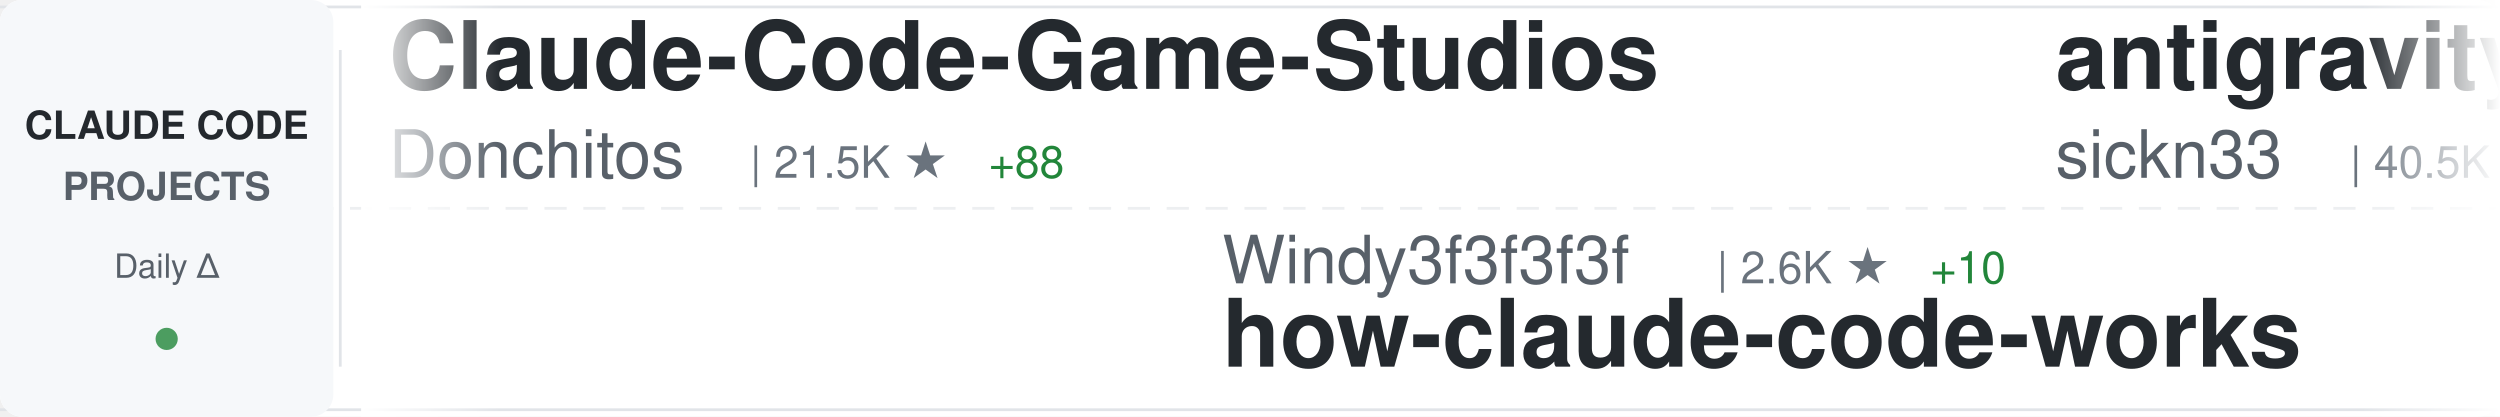
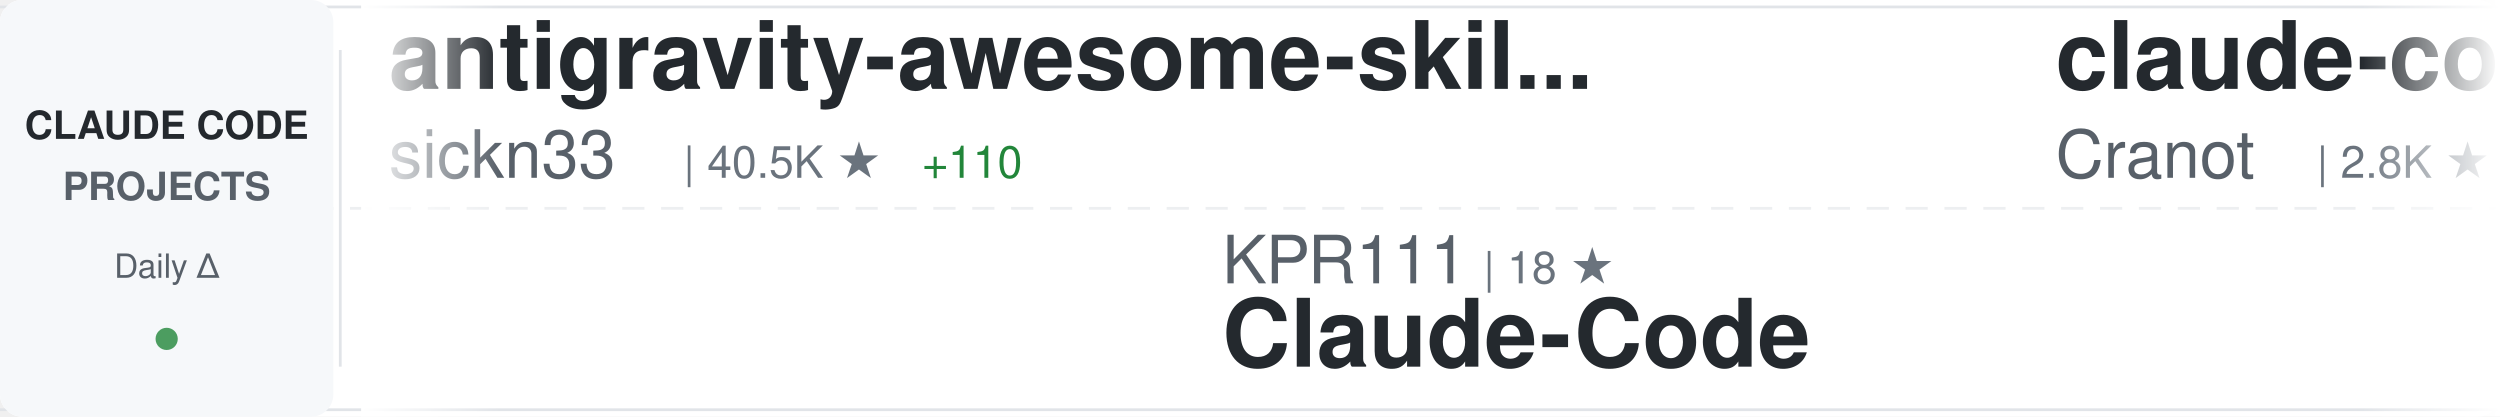
<svg xmlns="http://www.w3.org/2000/svg" width="900" height="150">
  <defs>
    <linearGradient id="awesomeLeftFade" x1="0%" y1="0%" x2="100%" y2="0%">
      <stop offset="0%" style="stop-color:#ffffff;stop-opacity:1" />
      <stop offset="100%" style="stop-color:#ffffff;stop-opacity:0" />
    </linearGradient>
    <linearGradient id="awesomeRightFade" x1="0%" y1="0%" x2="100%" y2="0%">
      <stop offset="0%" style="stop-color:#ffffff;stop-opacity:0" />
      <stop offset="100%" style="stop-color:#ffffff;stop-opacity:1" />
    </linearGradient>
  </defs>
  <rect width="900" height="150" fill="#ffffff" rx="8" />
  <rect x="0" y="2" width="900" height="1" fill="#e1e4e8" />
  <rect x="0" y="147" width="900" height="1" fill="#e1e4e8" />
  <line x1="0" y1="75" x2="900" y2="75" stroke="#e1e4e8" stroke-width="1" stroke-dasharray="8 6" opacity="0.6" />
  <rect x="0" y="0" width="120" height="150" fill="#f6f8fa" rx="8" />
  <text x="60" y="50" font-family="-apple-system, BlinkMacSystemFont, 'Segoe UI', Helvetica, Arial, sans-serif" font-size="14" font-weight="600" fill="#24292e" text-anchor="middle">CLAUDE CODE</text>
  <text x="60" y="72" font-family="-apple-system, BlinkMacSystemFont, 'Segoe UI', Helvetica, Arial, sans-serif" font-size="14" font-weight="600" fill="#586069" text-anchor="middle">PROJECTS</text>
  <text x="60" y="100" font-family="-apple-system, BlinkMacSystemFont, 'Segoe UI', Helvetica, Arial, sans-serif" font-size="12" font-weight="500" fill="#586069" text-anchor="middle">Daily Δ</text>
  <circle cx="60" cy="122" r="4" fill="#22863a" opacity="0.8" />
  <rect x="122" y="18" width="1" height="114" fill="#e1e4e8" />
  <clipPath id="awesomeTickerClip">
    <rect x="130" y="0" width="770" height="150" />
  </clipPath>
  <g clip-path="url(#awesomeTickerClip)">
    <g id="awesomeTickerItems">
      <animateTransform attributeName="transform" attributeType="XML" type="translate" from="0 0" to="-3000 0" dur="54s" repeatCount="indefinite" />
      <g transform="translate(0, 0)">
-         <text x="140" y="32" font-family="-apple-system, BlinkMacSystemFont, 'Segoe UI', Helvetica, Arial, sans-serif" font-size="34" font-weight="600" fill="#24292e">Claude-Code-Game-Studios</text>
-         <text x="140" y="64" font-family="-apple-system, BlinkMacSystemFont, 'Segoe UI', Helvetica, Arial, sans-serif" font-size="24" font-weight="400" fill="#586069">Donchitos</text>
-         <text x="270" y="64" font-family="-apple-system, BlinkMacSystemFont, 'Segoe UI', Helvetica, Arial, sans-serif" font-size="16" font-weight="500" fill="#6a737d">| 21.5K ★</text>
-         <text x="356" y="64" font-family="-apple-system, BlinkMacSystemFont, 'Segoe UI', Helvetica, Arial, sans-serif" font-size="16" font-weight="500" fill="#22863a"> +88</text>
-       </g>
-       <g transform="translate(300, 0)">
-         <text x="140" y="102" font-family="-apple-system, BlinkMacSystemFont, 'Segoe UI', Helvetica, Arial, sans-serif" font-size="24" font-weight="400" fill="#586069">Windy3f3f3f3f</text>
-         <text x="318" y="102" font-family="-apple-system, BlinkMacSystemFont, 'Segoe UI', Helvetica, Arial, sans-serif" font-size="16" font-weight="500" fill="#6a737d">| 2.6K ★</text>
-         <text x="395" y="102" font-family="-apple-system, BlinkMacSystemFont, 'Segoe UI', Helvetica, Arial, sans-serif" font-size="16" font-weight="500" fill="#22863a"> +10</text>
-         <text x="140" y="132" font-family="-apple-system, BlinkMacSystemFont, 'Segoe UI', Helvetica, Arial, sans-serif" font-size="34" font-weight="600" fill="#24292e">how-claude-code-works</text>
-       </g>
-       <g transform="translate(600, 0)">
        <text x="140" y="32" font-family="-apple-system, BlinkMacSystemFont, 'Segoe UI', Helvetica, Arial, sans-serif" font-size="34" font-weight="600" fill="#24292e">antigravity-awesome-skil...</text>
        <text x="140" y="64" font-family="-apple-system, BlinkMacSystemFont, 'Segoe UI', Helvetica, Arial, sans-serif" font-size="24" font-weight="400" fill="#586069">sickn33</text>
        <text x="246" y="64" font-family="-apple-system, BlinkMacSystemFont, 'Segoe UI', Helvetica, Arial, sans-serif" font-size="16" font-weight="500" fill="#6a737d">| 40.5K ★</text>
        <text x="332" y="64" font-family="-apple-system, BlinkMacSystemFont, 'Segoe UI', Helvetica, Arial, sans-serif" font-size="16" font-weight="500" fill="#22863a"> +110</text>
      </g>
+       <g transform="translate(300, 0)">
+         <text x="140" y="102" font-family="-apple-system, BlinkMacSystemFont, 'Segoe UI', Helvetica, Arial, sans-serif" font-size="24" font-weight="400" fill="#586069">KPR111</text>
+         <text x="234" y="102" font-family="-apple-system, BlinkMacSystemFont, 'Segoe UI', Helvetica, Arial, sans-serif" font-size="16" font-weight="500" fill="#6a737d">| 18 ★</text>
+         <text x="140" y="132" font-family="-apple-system, BlinkMacSystemFont, 'Segoe UI', Helvetica, Arial, sans-serif" font-size="34" font-weight="600" fill="#24292e">Claude-Code</text>
+       </g>
+       <g transform="translate(600, 0)">
+         <text x="140" y="32" font-family="-apple-system, BlinkMacSystemFont, 'Segoe UI', Helvetica, Arial, sans-serif" font-size="34" font-weight="600" fill="#24292e">claude-code-guide</text>
+         <text x="140" y="64" font-family="-apple-system, BlinkMacSystemFont, 'Segoe UI', Helvetica, Arial, sans-serif" font-size="24" font-weight="400" fill="#586069">Cranot</text>
+         <text x="234" y="64" font-family="-apple-system, BlinkMacSystemFont, 'Segoe UI', Helvetica, Arial, sans-serif" font-size="16" font-weight="500" fill="#6a737d">| 2.8K ★</text>
+       </g>
      <g transform="translate(900, 0)">
-         <text x="140" y="102" font-family="-apple-system, BlinkMacSystemFont, 'Segoe UI', Helvetica, Arial, sans-serif" font-size="24" font-weight="400" fill="#586069">Yeachan-Heo</text>
-         <text x="294" y="102" font-family="-apple-system, BlinkMacSystemFont, 'Segoe UI', Helvetica, Arial, sans-serif" font-size="16" font-weight="500" fill="#6a737d">| 36.3K ★</text>
-         <text x="380" y="102" font-family="-apple-system, BlinkMacSystemFont, 'Segoe UI', Helvetica, Arial, sans-serif" font-size="16" font-weight="500" fill="#22863a"> +82</text>
-         <text x="140" y="132" font-family="-apple-system, BlinkMacSystemFont, 'Segoe UI', Helvetica, Arial, sans-serif" font-size="34" font-weight="600" fill="#24292e">oh-my-claudecode</text>
+         <text x="140" y="102" font-family="-apple-system, BlinkMacSystemFont, 'Segoe UI', Helvetica, Arial, sans-serif" font-size="24" font-weight="400" fill="#586069">sugyan</text>
+         <text x="234" y="102" font-family="-apple-system, BlinkMacSystemFont, 'Segoe UI', Helvetica, Arial, sans-serif" font-size="16" font-weight="500" fill="#6a737d">| 1.1K ★</text>
+         <text x="140" y="132" font-family="-apple-system, BlinkMacSystemFont, 'Segoe UI', Helvetica, Arial, sans-serif" font-size="34" font-weight="600" fill="#24292e">claude-code-webui</text>
      </g>
      <g transform="translate(1200, 0)">
-         <text x="140" y="32" font-family="-apple-system, BlinkMacSystemFont, 'Segoe UI', Helvetica, Arial, sans-serif" font-size="34" font-weight="600" fill="#24292e">claude-code-analysis</text>
-         <text x="140" y="64" font-family="-apple-system, BlinkMacSystemFont, 'Segoe UI', Helvetica, Arial, sans-serif" font-size="24" font-weight="400" fill="#586069">liuup</text>
-         <text x="222" y="64" font-family="-apple-system, BlinkMacSystemFont, 'Segoe UI', Helvetica, Arial, sans-serif" font-size="16" font-weight="500" fill="#6a737d">| 3.1K ★</text>
-         <text x="299" y="64" font-family="-apple-system, BlinkMacSystemFont, 'Segoe UI', Helvetica, Arial, sans-serif" font-size="16" font-weight="500" fill="#22863a"> +26</text>
+         <text x="140" y="32" font-family="-apple-system, BlinkMacSystemFont, 'Segoe UI', Helvetica, Arial, sans-serif" font-size="34" font-weight="600" fill="#24292e">awesome-claude-code</text>
+         <text x="140" y="64" font-family="-apple-system, BlinkMacSystemFont, 'Segoe UI', Helvetica, Arial, sans-serif" font-size="24" font-weight="400" fill="#586069">jqueryscript</text>
+         <text x="306" y="64" font-family="-apple-system, BlinkMacSystemFont, 'Segoe UI', Helvetica, Arial, sans-serif" font-size="16" font-weight="500" fill="#6a737d">| 422 ★</text>
+         <text x="374" y="64" font-family="-apple-system, BlinkMacSystemFont, 'Segoe UI', Helvetica, Arial, sans-serif" font-size="16" font-weight="500" fill="#22863a"> +2</text>
      </g>
      <g transform="translate(1500, 0)">
-         <text x="140" y="102" font-family="-apple-system, BlinkMacSystemFont, 'Segoe UI', Helvetica, Arial, sans-serif" font-size="24" font-weight="400" fill="#586069">Maciek-roboblog</text>
-         <text x="342" y="102" font-family="-apple-system, BlinkMacSystemFont, 'Segoe UI', Helvetica, Arial, sans-serif" font-size="16" font-weight="500" fill="#6a737d">| 8.2K ★</text>
-         <text x="419" y="102" font-family="-apple-system, BlinkMacSystemFont, 'Segoe UI', Helvetica, Arial, sans-serif" font-size="16" font-weight="500" fill="#22863a"> +9</text>
-         <text x="140" y="132" font-family="-apple-system, BlinkMacSystemFont, 'Segoe UI', Helvetica, Arial, sans-serif" font-size="34" font-weight="600" fill="#24292e">Claude-Code-Usage-Monito...</text>
+         <text x="140" y="102" font-family="-apple-system, BlinkMacSystemFont, 'Segoe UI', Helvetica, Arial, sans-serif" font-size="24" font-weight="400" fill="#586069">VoltAgent</text>
+         <text x="270" y="102" font-family="-apple-system, BlinkMacSystemFont, 'Segoe UI', Helvetica, Arial, sans-serif" font-size="16" font-weight="500" fill="#6a737d">| 21.7K ★</text>
+         <text x="356" y="102" font-family="-apple-system, BlinkMacSystemFont, 'Segoe UI', Helvetica, Arial, sans-serif" font-size="16" font-weight="500" fill="#22863a"> +57</text>
+         <text x="140" y="132" font-family="-apple-system, BlinkMacSystemFont, 'Segoe UI', Helvetica, Arial, sans-serif" font-size="34" font-weight="600" fill="#24292e">awesome-claude-code-suba...</text>
      </g>
      <g transform="translate(1800, 0)">
-         <text x="140" y="32" font-family="-apple-system, BlinkMacSystemFont, 'Segoe UI', Helvetica, Arial, sans-serif" font-size="34" font-weight="600" fill="#24292e">claude-code-system-promp...</text>
-         <text x="140" y="64" font-family="-apple-system, BlinkMacSystemFont, 'Segoe UI', Helvetica, Arial, sans-serif" font-size="24" font-weight="400" fill="#586069">Piebald-AI</text>
-         <text x="282" y="64" font-family="-apple-system, BlinkMacSystemFont, 'Segoe UI', Helvetica, Arial, sans-serif" font-size="16" font-weight="500" fill="#6a737d">| 11.0K ★</text>
-         <text x="368" y="64" font-family="-apple-system, BlinkMacSystemFont, 'Segoe UI', Helvetica, Arial, sans-serif" font-size="16" font-weight="500" fill="#22863a"> +48</text>
-       </g>
-       <g transform="translate(2100, 0)">
-         <text x="140" y="102" font-family="-apple-system, BlinkMacSystemFont, 'Segoe UI', Helvetica, Arial, sans-serif" font-size="24" font-weight="400" fill="#586069">wanshuiyin</text>
-         <text x="282" y="102" font-family="-apple-system, BlinkMacSystemFont, 'Segoe UI', Helvetica, Arial, sans-serif" font-size="16" font-weight="500" fill="#6a737d">| 12.0K ★</text>
-         <text x="368" y="102" font-family="-apple-system, BlinkMacSystemFont, 'Segoe UI', Helvetica, Arial, sans-serif" font-size="16" font-weight="500" fill="#22863a"> +42</text>
-         <text x="140" y="132" font-family="-apple-system, BlinkMacSystemFont, 'Segoe UI', Helvetica, Arial, sans-serif" font-size="34" font-weight="600" fill="#24292e">Auto-claude-code-researc...</text>
-       </g>
-       <g transform="translate(2400, 0)">
        <text x="140" y="32" font-family="-apple-system, BlinkMacSystemFont, 'Segoe UI', Helvetica, Arial, sans-serif" font-size="34" font-weight="600" fill="#24292e">claude_code_src</text>
        <text x="140" y="64" font-family="-apple-system, BlinkMacSystemFont, 'Segoe UI', Helvetica, Arial, sans-serif" font-size="24" font-weight="400" fill="#586069">ponponon</text>
        <text x="258" y="64" font-family="-apple-system, BlinkMacSystemFont, 'Segoe UI', Helvetica, Arial, sans-serif" font-size="16" font-weight="500" fill="#6a737d">| 2.3K ★</text>
        <text x="335" y="64" font-family="-apple-system, BlinkMacSystemFont, 'Segoe UI', Helvetica, Arial, sans-serif" font-size="16" font-weight="500" fill="#22863a"> +3</text>
      </g>
+       <g transform="translate(2100, 0)">
+         <text x="140" y="102" font-family="-apple-system, BlinkMacSystemFont, 'Segoe UI', Helvetica, Arial, sans-serif" font-size="24" font-weight="400" fill="#586069">feiskyer</text>
+         <text x="258" y="102" font-family="-apple-system, BlinkMacSystemFont, 'Segoe UI', Helvetica, Arial, sans-serif" font-size="16" font-weight="500" fill="#6a737d">| 1.6K ★</text>
+         <text x="335" y="102" font-family="-apple-system, BlinkMacSystemFont, 'Segoe UI', Helvetica, Arial, sans-serif" font-size="16" font-weight="500" fill="#22863a"> +1</text>
+         <text x="140" y="132" font-family="-apple-system, BlinkMacSystemFont, 'Segoe UI', Helvetica, Arial, sans-serif" font-size="34" font-weight="600" fill="#24292e">claude-code-settings</text>
+       </g>
+       <g transform="translate(2400, 0)">
+         <text x="140" y="32" font-family="-apple-system, BlinkMacSystemFont, 'Segoe UI', Helvetica, Arial, sans-serif" font-size="34" font-weight="600" fill="#24292e">claude-howto</text>
+         <text x="140" y="64" font-family="-apple-system, BlinkMacSystemFont, 'Segoe UI', Helvetica, Arial, sans-serif" font-size="24" font-weight="400" fill="#586069">luongnv89</text>
+         <text x="270" y="64" font-family="-apple-system, BlinkMacSystemFont, 'Segoe UI', Helvetica, Arial, sans-serif" font-size="16" font-weight="500" fill="#6a737d">| 37.0K ★</text>
+         <text x="356" y="64" font-family="-apple-system, BlinkMacSystemFont, 'Segoe UI', Helvetica, Arial, sans-serif" font-size="16" font-weight="500" fill="#22863a"> +137</text>
+       </g>
      <g transform="translate(2700, 0)">
-         <text x="140" y="102" font-family="-apple-system, BlinkMacSystemFont, 'Segoe UI', Helvetica, Arial, sans-serif" font-size="24" font-weight="400" fill="#586069">edmund-io</text>
-         <text x="270" y="102" font-family="-apple-system, BlinkMacSystemFont, 'Segoe UI', Helvetica, Arial, sans-serif" font-size="16" font-weight="500" fill="#6a737d">| 1.5K ★</text>
-         <text x="140" y="132" font-family="-apple-system, BlinkMacSystemFont, 'Segoe UI', Helvetica, Arial, sans-serif" font-size="34" font-weight="600" fill="#24292e">edmunds-claude-code</text>
+         <text x="140" y="102" font-family="-apple-system, BlinkMacSystemFont, 'Segoe UI', Helvetica, Arial, sans-serif" font-size="24" font-weight="400" fill="#586069">centminmod</text>
+         <text x="282" y="102" font-family="-apple-system, BlinkMacSystemFont, 'Segoe UI', Helvetica, Arial, sans-serif" font-size="16" font-weight="500" fill="#6a737d">| 2.4K ★</text>
+         <text x="359" y="102" font-family="-apple-system, BlinkMacSystemFont, 'Segoe UI', Helvetica, Arial, sans-serif" font-size="16" font-weight="500" fill="#22863a"> +1</text>
+         <text x="140" y="132" font-family="-apple-system, BlinkMacSystemFont, 'Segoe UI', Helvetica, Arial, sans-serif" font-size="34" font-weight="600" fill="#24292e">my-claude-code-setup</text>
      </g>
      <g transform="translate(3000, 0)">
-         <text x="140" y="32" font-family="-apple-system, BlinkMacSystemFont, 'Segoe UI', Helvetica, Arial, sans-serif" font-size="34" font-weight="600" fill="#24292e">Claude-Code-Game-Studios</text>
-         <text x="140" y="64" font-family="-apple-system, BlinkMacSystemFont, 'Segoe UI', Helvetica, Arial, sans-serif" font-size="24" font-weight="400" fill="#586069">Donchitos</text>
-         <text x="270" y="64" font-family="-apple-system, BlinkMacSystemFont, 'Segoe UI', Helvetica, Arial, sans-serif" font-size="16" font-weight="500" fill="#6a737d">| 21.5K ★</text>
-         <text x="356" y="64" font-family="-apple-system, BlinkMacSystemFont, 'Segoe UI', Helvetica, Arial, sans-serif" font-size="16" font-weight="500" fill="#22863a"> +88</text>
-       </g>
-       <g transform="translate(3300, 0)">
-         <text x="140" y="102" font-family="-apple-system, BlinkMacSystemFont, 'Segoe UI', Helvetica, Arial, sans-serif" font-size="24" font-weight="400" fill="#586069">Windy3f3f3f3f</text>
-         <text x="318" y="102" font-family="-apple-system, BlinkMacSystemFont, 'Segoe UI', Helvetica, Arial, sans-serif" font-size="16" font-weight="500" fill="#6a737d">| 2.6K ★</text>
-         <text x="395" y="102" font-family="-apple-system, BlinkMacSystemFont, 'Segoe UI', Helvetica, Arial, sans-serif" font-size="16" font-weight="500" fill="#22863a"> +10</text>
-         <text x="140" y="132" font-family="-apple-system, BlinkMacSystemFont, 'Segoe UI', Helvetica, Arial, sans-serif" font-size="34" font-weight="600" fill="#24292e">how-claude-code-works</text>
-       </g>
-       <g transform="translate(3600, 0)">
        <text x="140" y="32" font-family="-apple-system, BlinkMacSystemFont, 'Segoe UI', Helvetica, Arial, sans-serif" font-size="34" font-weight="600" fill="#24292e">antigravity-awesome-skil...</text>
        <text x="140" y="64" font-family="-apple-system, BlinkMacSystemFont, 'Segoe UI', Helvetica, Arial, sans-serif" font-size="24" font-weight="400" fill="#586069">sickn33</text>
        <text x="246" y="64" font-family="-apple-system, BlinkMacSystemFont, 'Segoe UI', Helvetica, Arial, sans-serif" font-size="16" font-weight="500" fill="#6a737d">| 40.5K ★</text>
        <text x="332" y="64" font-family="-apple-system, BlinkMacSystemFont, 'Segoe UI', Helvetica, Arial, sans-serif" font-size="16" font-weight="500" fill="#22863a"> +110</text>
      </g>
+       <g transform="translate(3300, 0)">
+         <text x="140" y="102" font-family="-apple-system, BlinkMacSystemFont, 'Segoe UI', Helvetica, Arial, sans-serif" font-size="24" font-weight="400" fill="#586069">KPR111</text>
+         <text x="234" y="102" font-family="-apple-system, BlinkMacSystemFont, 'Segoe UI', Helvetica, Arial, sans-serif" font-size="16" font-weight="500" fill="#6a737d">| 18 ★</text>
+         <text x="140" y="132" font-family="-apple-system, BlinkMacSystemFont, 'Segoe UI', Helvetica, Arial, sans-serif" font-size="34" font-weight="600" fill="#24292e">Claude-Code</text>
+       </g>
+       <g transform="translate(3600, 0)">
+         <text x="140" y="32" font-family="-apple-system, BlinkMacSystemFont, 'Segoe UI', Helvetica, Arial, sans-serif" font-size="34" font-weight="600" fill="#24292e">claude-code-guide</text>
+         <text x="140" y="64" font-family="-apple-system, BlinkMacSystemFont, 'Segoe UI', Helvetica, Arial, sans-serif" font-size="24" font-weight="400" fill="#586069">Cranot</text>
+         <text x="234" y="64" font-family="-apple-system, BlinkMacSystemFont, 'Segoe UI', Helvetica, Arial, sans-serif" font-size="16" font-weight="500" fill="#6a737d">| 2.8K ★</text>
+       </g>
      <g transform="translate(3900, 0)">
-         <text x="140" y="102" font-family="-apple-system, BlinkMacSystemFont, 'Segoe UI', Helvetica, Arial, sans-serif" font-size="24" font-weight="400" fill="#586069">Yeachan-Heo</text>
-         <text x="294" y="102" font-family="-apple-system, BlinkMacSystemFont, 'Segoe UI', Helvetica, Arial, sans-serif" font-size="16" font-weight="500" fill="#6a737d">| 36.3K ★</text>
-         <text x="380" y="102" font-family="-apple-system, BlinkMacSystemFont, 'Segoe UI', Helvetica, Arial, sans-serif" font-size="16" font-weight="500" fill="#22863a"> +82</text>
-         <text x="140" y="132" font-family="-apple-system, BlinkMacSystemFont, 'Segoe UI', Helvetica, Arial, sans-serif" font-size="34" font-weight="600" fill="#24292e">oh-my-claudecode</text>
+         <text x="140" y="102" font-family="-apple-system, BlinkMacSystemFont, 'Segoe UI', Helvetica, Arial, sans-serif" font-size="24" font-weight="400" fill="#586069">sugyan</text>
+         <text x="234" y="102" font-family="-apple-system, BlinkMacSystemFont, 'Segoe UI', Helvetica, Arial, sans-serif" font-size="16" font-weight="500" fill="#6a737d">| 1.1K ★</text>
+         <text x="140" y="132" font-family="-apple-system, BlinkMacSystemFont, 'Segoe UI', Helvetica, Arial, sans-serif" font-size="34" font-weight="600" fill="#24292e">claude-code-webui</text>
      </g>
    </g>
  </g>
  <rect x="130" y="0" width="50" height="150" fill="url(#awesomeLeftFade)" />
  <rect x="850" y="0" width="50" height="150" fill="url(#awesomeRightFade)" />
</svg>
